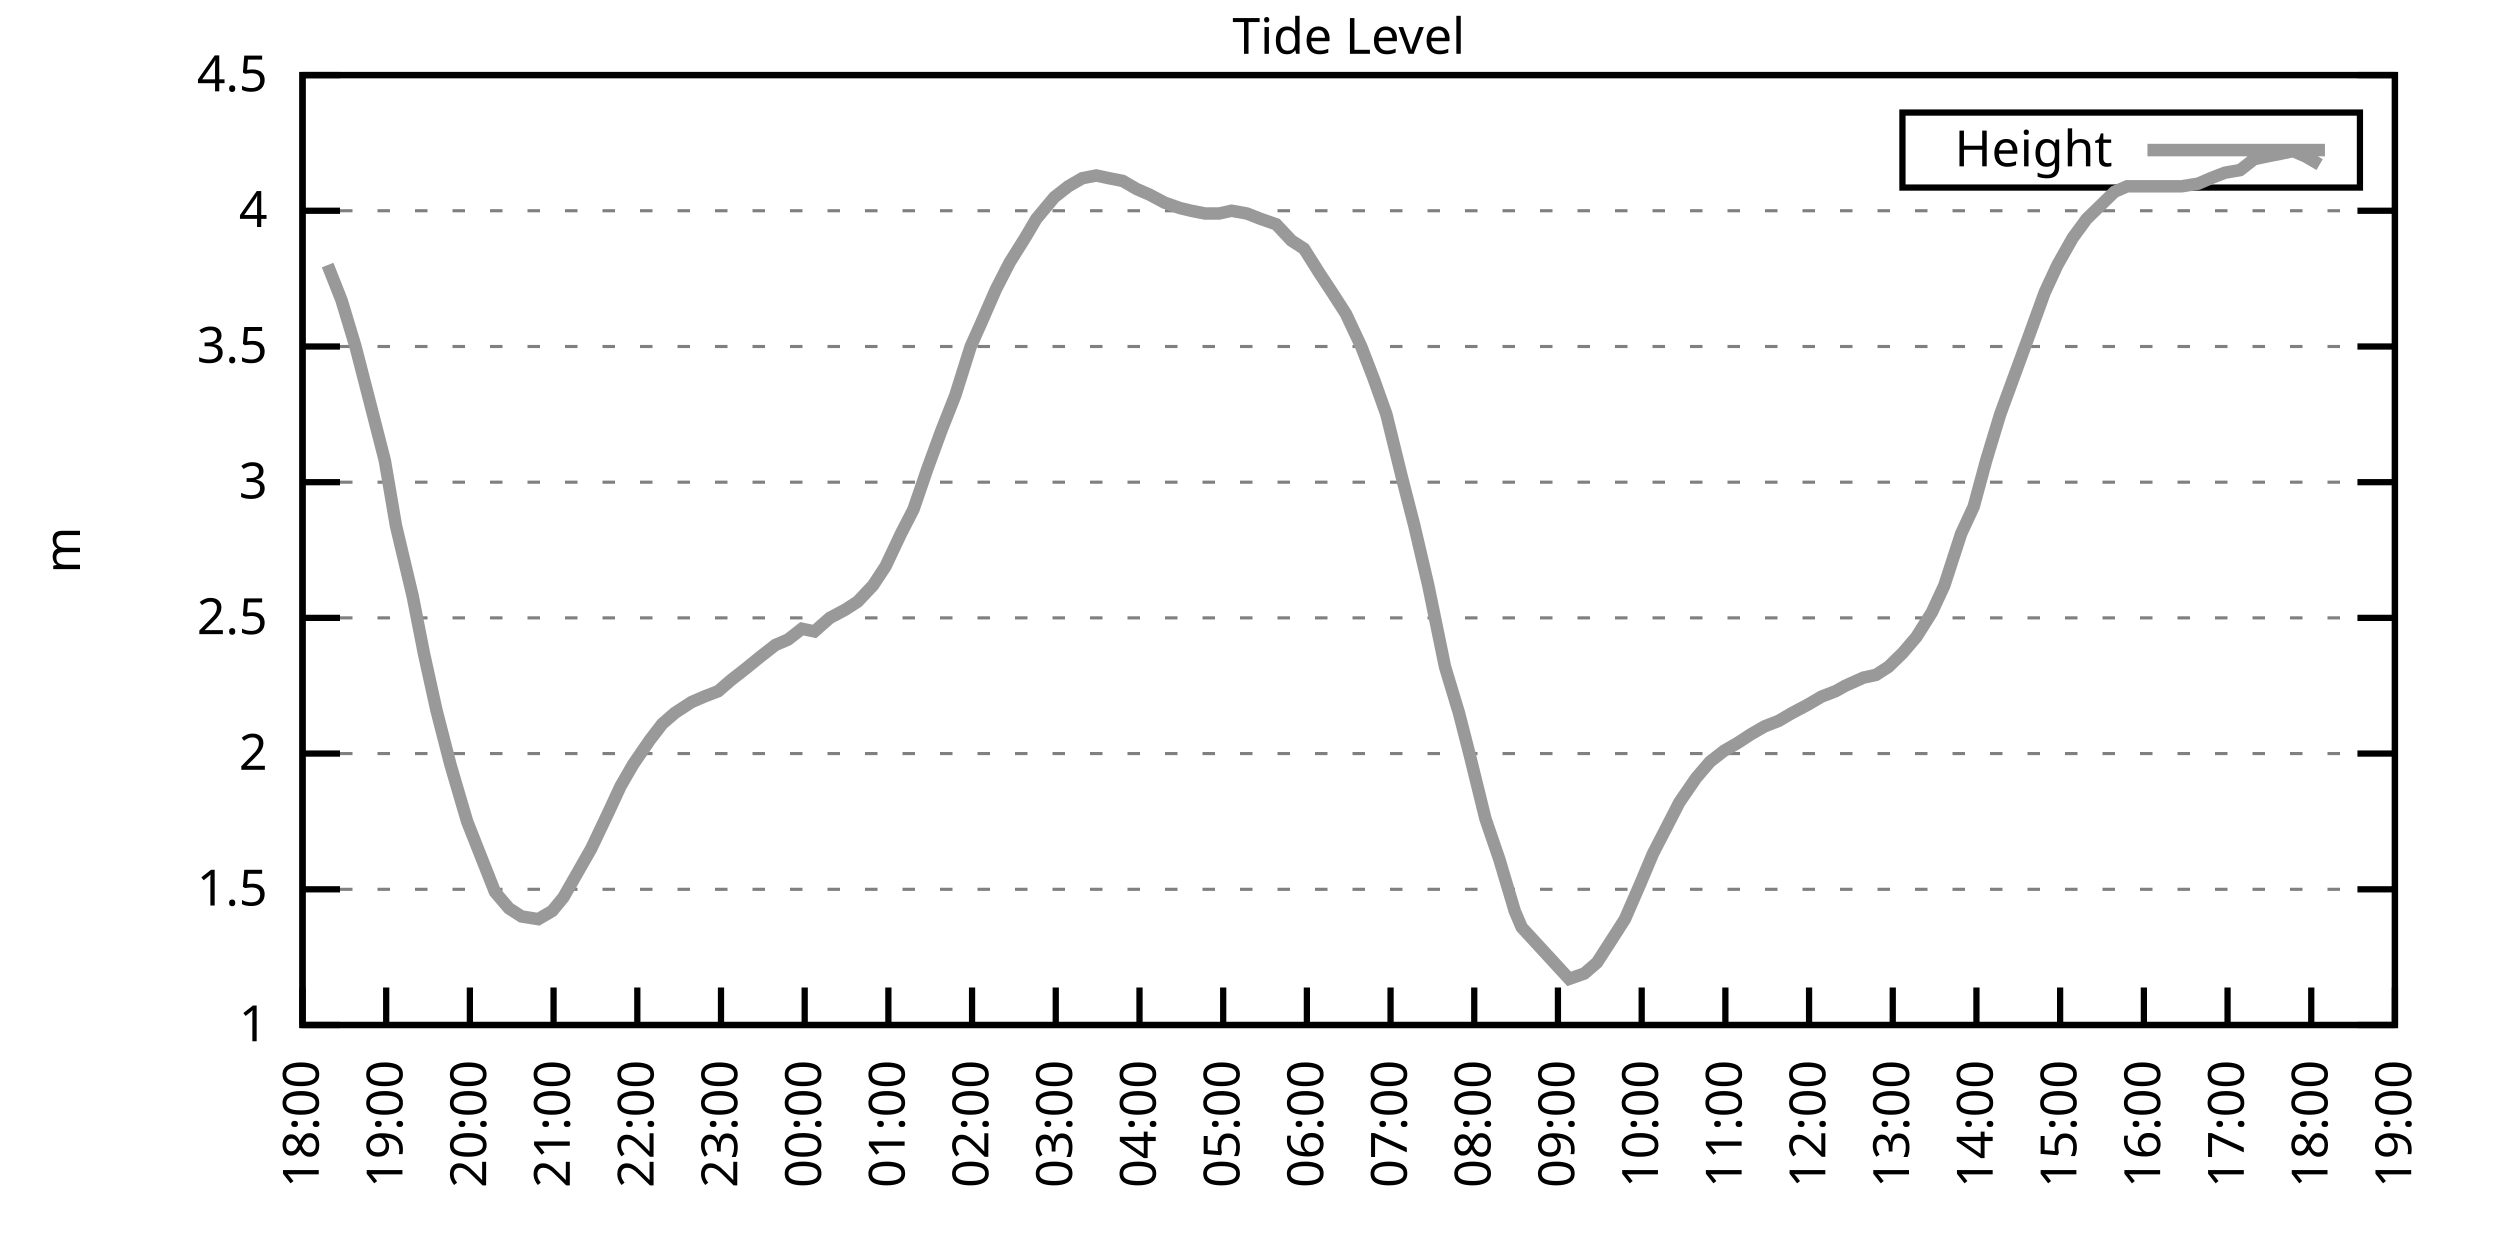
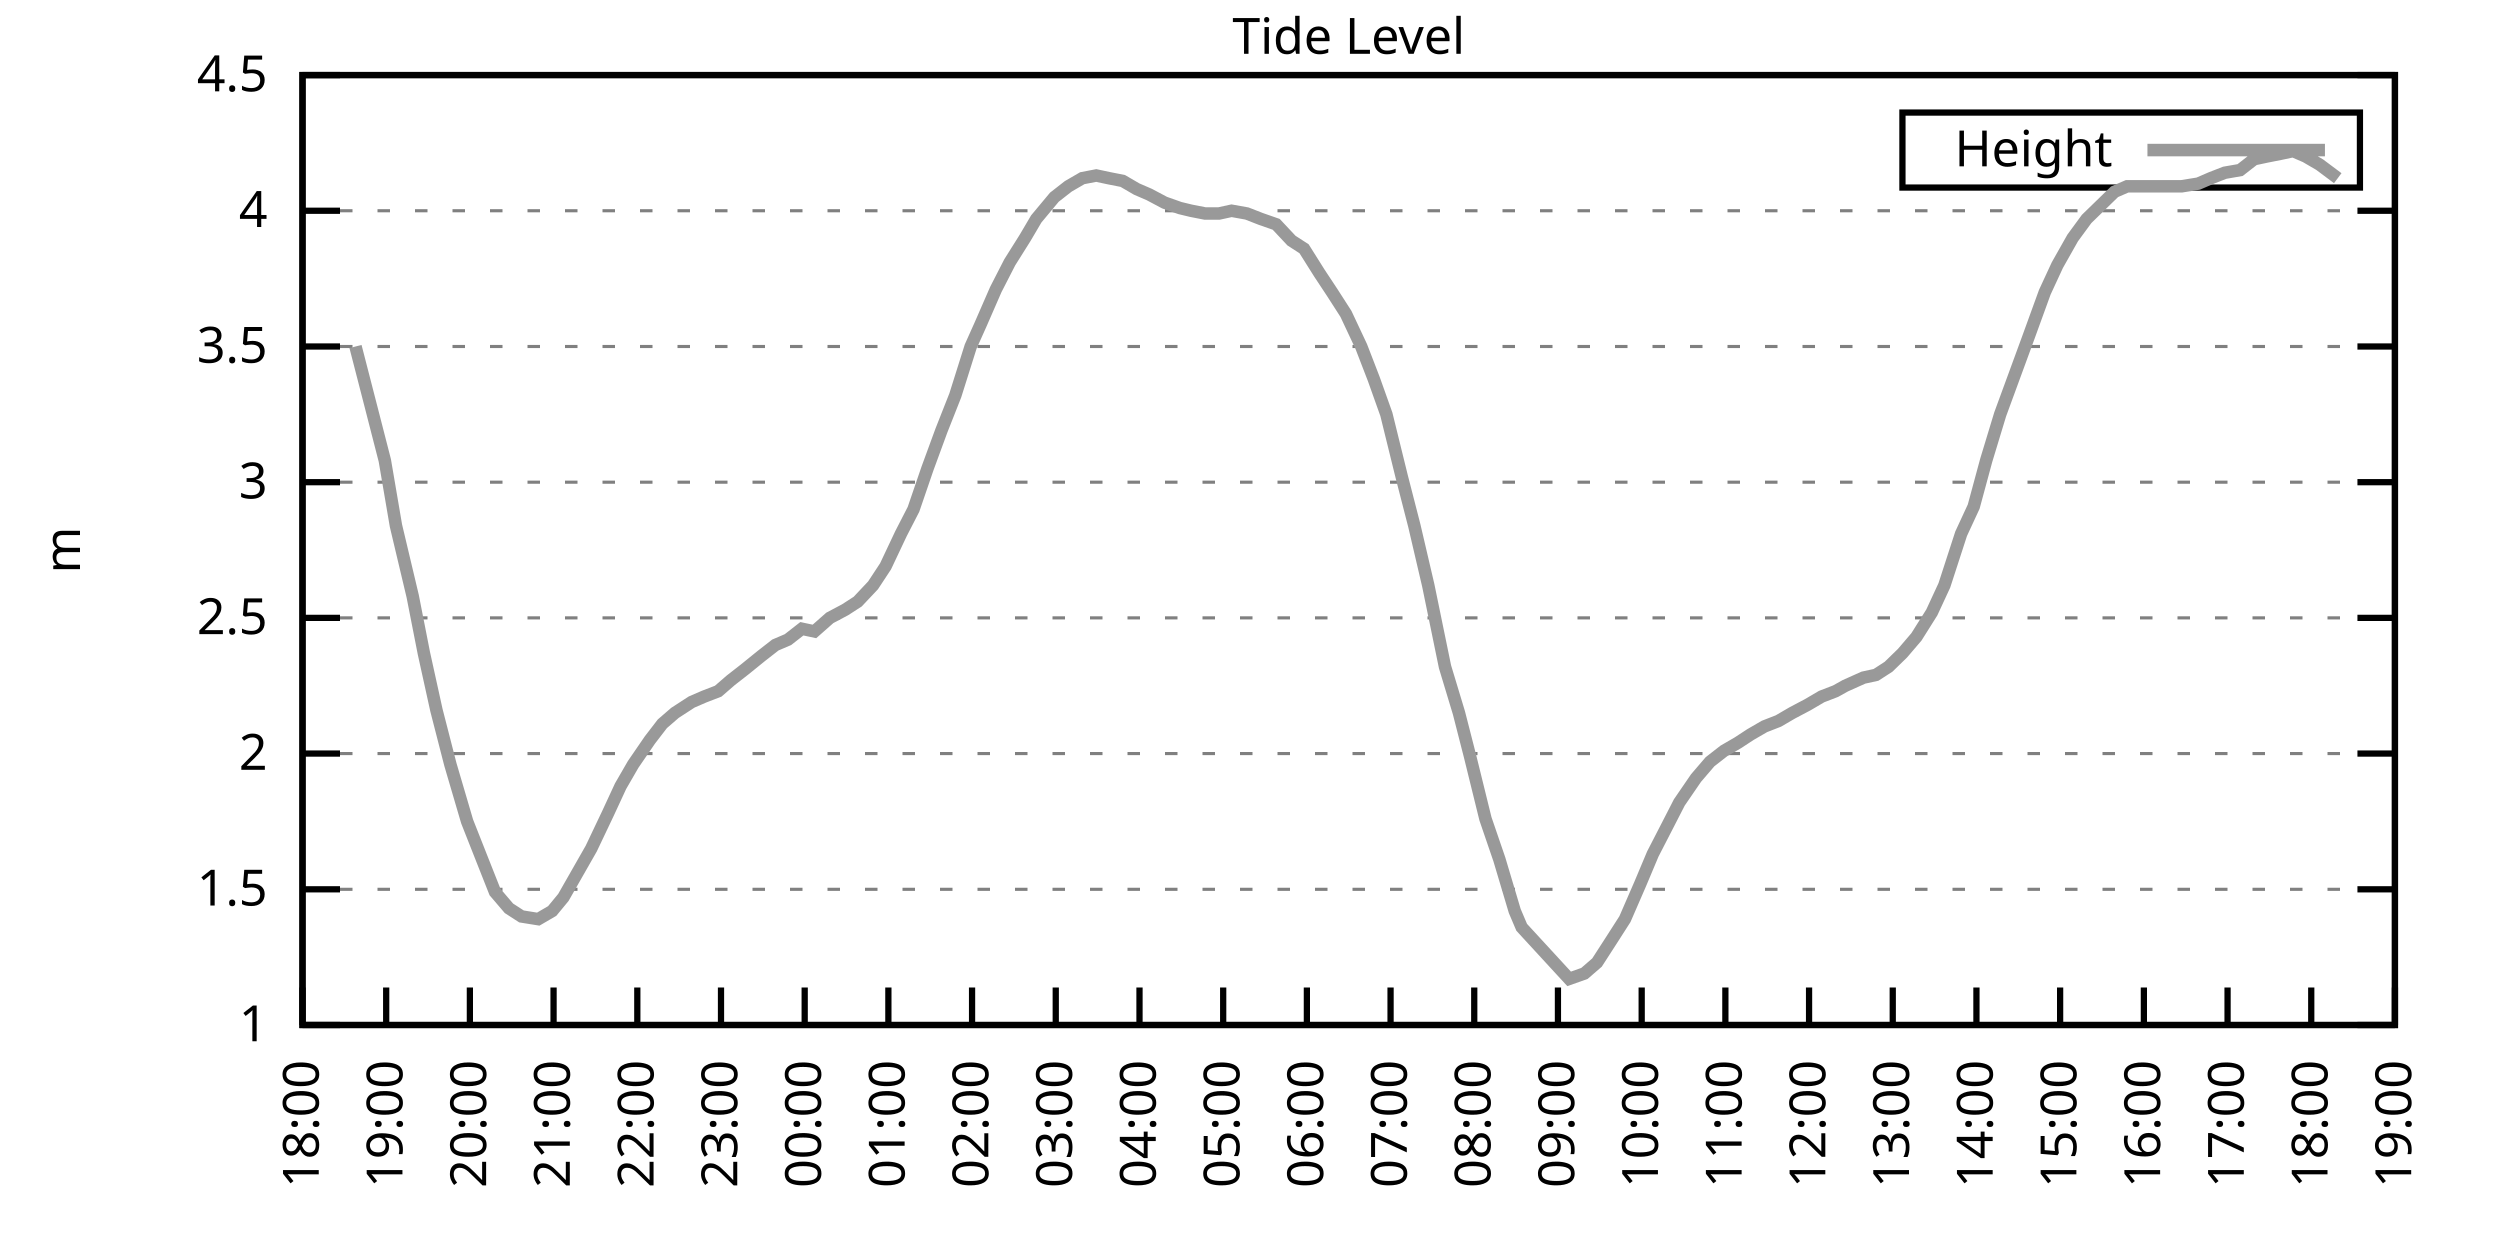
<svg xmlns="http://www.w3.org/2000/svg" xmlns:xlink="http://www.w3.org/1999/xlink" width="400" height="200" viewBox="0 0 400 200">
  <g id="gnuplot_canvas">
    <rect x="0" y="0" width="400" height="200" fill="none" />
    <defs>
      <circle id="gpDot" r="0.5" stroke-width="0.5" stroke="currentColor" />
      <path id="gpPt0" stroke-width="0.333" stroke="currentColor" d="M-1,0 h2 M0,-1 v2" />
      <path id="gpPt1" stroke-width="0.333" stroke="currentColor" d="M-1,-1 L1,1 M1,-1 L-1,1" />
      <path id="gpPt2" stroke-width="0.333" stroke="currentColor" d="M-1,0 L1,0 M0,-1 L0,1 M-1,-1 L1,1 M-1,1 L1,-1" />
      <rect id="gpPt3" stroke-width="0.333" stroke="currentColor" x="-1" y="-1" width="2" height="2" />
      <rect id="gpPt4" stroke-width="0.333" stroke="currentColor" fill="currentColor" x="-1" y="-1" width="2" height="2" />
      <circle id="gpPt5" stroke-width="0.333" stroke="currentColor" cx="0" cy="0" r="1" />
      <use xlink:href="#gpPt5" id="gpPt6" fill="currentColor" stroke="none" />
      <path id="gpPt7" stroke-width="0.333" stroke="currentColor" d="M0,-1.33 L-1.33,0.67 L1.33,0.67 z" />
      <use xlink:href="#gpPt7" id="gpPt8" fill="currentColor" stroke="none" />
      <use xlink:href="#gpPt7" id="gpPt9" stroke="currentColor" transform="rotate(180)" />
      <use xlink:href="#gpPt9" id="gpPt10" fill="currentColor" stroke="none" />
      <use xlink:href="#gpPt3" id="gpPt11" stroke="currentColor" transform="rotate(45)" />
      <use xlink:href="#gpPt11" id="gpPt12" fill="currentColor" stroke="none" />
      <path id="gpPt13" stroke-width="0.333" stroke="currentColor" d="M0,1.330 L1.265,0.411 L0.782,-1.067 L-0.782,-1.076 L-1.265,0.411 z" />
      <use xlink:href="#gpPt13" id="gpPt14" fill="currentColor" stroke="none" />
      <filter id="textbox" filterUnits="objectBoundingBox" x="0" y="0" height="1" width="1">
        <feFlood flood-color="white" flood-opacity="1" result="bgnd" />
        <feComposite in="SourceGraphic" in2="bgnd" operator="atop" />
      </filter>
      <filter id="greybox" filterUnits="objectBoundingBox" x="0" y="0" height="1" width="1">
        <feFlood flood-color="lightgrey" flood-opacity="1" result="grey" />
        <feComposite in="SourceGraphic" in2="grey" operator="atop" />
      </filter>
    </defs>
    <g fill="none" color="white" stroke="currentColor" stroke-width="1.00" stroke-linecap="butt" stroke-linejoin="miter">
</g>
    <g fill="none" color="black" stroke="currentColor" stroke-width="1.00" stroke-linecap="butt" stroke-linejoin="miter">
      <g stroke="none" shape-rendering="crispEdges">
        <polygon fill="rgb(255, 255, 255)" points="48.40,164.00 383.18,164.00 383.18,12.02 48.40,12.02 " />
      </g>
    </g>
    <g fill="none" color="black" stroke="currentColor" stroke-width="1.00" stroke-linecap="butt" stroke-linejoin="miter">
</g>
    <g fill="none" color="black" stroke="black" stroke-width="0.50" stroke-linecap="butt" stroke-linejoin="miter">
</g>
    <g fill="none" color="gray" stroke="currentColor" stroke-width="0.50" stroke-linecap="butt" stroke-linejoin="miter">
      <path stroke="gray" stroke-dasharray="2,4" class="gridline" d="M48.40,164.00 L383.19,164.00  " />
    </g>
    <g fill="none" color="gray" stroke="gray" stroke-width="1.00" stroke-linecap="butt" stroke-linejoin="miter">
</g>
    <g fill="none" color="black" stroke="currentColor" stroke-width="1.00" stroke-linecap="butt" stroke-linejoin="miter">
      <path stroke="black" d="M48.40,164.00 L54.40,164.00 M383.19,164.00 L377.19,164.00  " />
      <g transform="translate(42.80,166.60)" stroke="none" fill="black" font-family="Sans" font-size="8.00" text-anchor="end">
        <text>
          <tspan font-family="Sans"> 1</tspan>
        </text>
      </g>
    </g>
    <g fill="none" color="black" stroke="currentColor" stroke-width="1.00" stroke-linecap="butt" stroke-linejoin="miter">
</g>
    <g fill="none" color="black" stroke="black" stroke-width="0.50" stroke-linecap="butt" stroke-linejoin="miter">
</g>
    <g fill="none" color="gray" stroke="currentColor" stroke-width="0.50" stroke-linecap="butt" stroke-linejoin="miter">
      <path stroke="gray" stroke-dasharray="2,4" class="gridline" d="M48.40,142.29 L383.19,142.29  " />
    </g>
    <g fill="none" color="gray" stroke="gray" stroke-width="1.00" stroke-linecap="butt" stroke-linejoin="miter">
</g>
    <g fill="none" color="black" stroke="currentColor" stroke-width="1.00" stroke-linecap="butt" stroke-linejoin="miter">
      <path stroke="black" d="M48.40,142.29 L54.40,142.29 M383.19,142.29 L377.19,142.29  " />
      <g transform="translate(42.80,144.89)" stroke="none" fill="black" font-family="Sans" font-size="8.00" text-anchor="end">
        <text>
          <tspan font-family="Sans"> 1.5</tspan>
        </text>
      </g>
    </g>
    <g fill="none" color="black" stroke="currentColor" stroke-width="1.00" stroke-linecap="butt" stroke-linejoin="miter">
</g>
    <g fill="none" color="black" stroke="black" stroke-width="0.50" stroke-linecap="butt" stroke-linejoin="miter">
</g>
    <g fill="none" color="gray" stroke="currentColor" stroke-width="0.50" stroke-linecap="butt" stroke-linejoin="miter">
      <path stroke="gray" stroke-dasharray="2,4" class="gridline" d="M48.40,120.57 L383.19,120.57  " />
    </g>
    <g fill="none" color="gray" stroke="gray" stroke-width="1.00" stroke-linecap="butt" stroke-linejoin="miter">
</g>
    <g fill="none" color="black" stroke="currentColor" stroke-width="1.00" stroke-linecap="butt" stroke-linejoin="miter">
      <path stroke="black" d="M48.40,120.57 L54.40,120.57 M383.19,120.57 L377.19,120.57  " />
      <g transform="translate(42.80,123.17)" stroke="none" fill="black" font-family="Sans" font-size="8.00" text-anchor="end">
        <text>
          <tspan font-family="Sans"> 2</tspan>
        </text>
      </g>
    </g>
    <g fill="none" color="black" stroke="currentColor" stroke-width="1.00" stroke-linecap="butt" stroke-linejoin="miter">
</g>
    <g fill="none" color="black" stroke="black" stroke-width="0.50" stroke-linecap="butt" stroke-linejoin="miter">
</g>
    <g fill="none" color="gray" stroke="currentColor" stroke-width="0.50" stroke-linecap="butt" stroke-linejoin="miter">
      <path stroke="gray" stroke-dasharray="2,4" class="gridline" d="M48.40,98.86 L383.19,98.86  " />
    </g>
    <g fill="none" color="gray" stroke="gray" stroke-width="1.00" stroke-linecap="butt" stroke-linejoin="miter">
</g>
    <g fill="none" color="black" stroke="currentColor" stroke-width="1.00" stroke-linecap="butt" stroke-linejoin="miter">
      <path stroke="black" d="M48.40,98.86 L54.40,98.86 M383.19,98.86 L377.19,98.86  " />
      <g transform="translate(42.80,101.46)" stroke="none" fill="black" font-family="Sans" font-size="8.00" text-anchor="end">
        <text>
          <tspan font-family="Sans"> 2.5</tspan>
        </text>
      </g>
    </g>
    <g fill="none" color="black" stroke="currentColor" stroke-width="1.00" stroke-linecap="butt" stroke-linejoin="miter">
</g>
    <g fill="none" color="black" stroke="black" stroke-width="0.50" stroke-linecap="butt" stroke-linejoin="miter">
</g>
    <g fill="none" color="gray" stroke="currentColor" stroke-width="0.50" stroke-linecap="butt" stroke-linejoin="miter">
      <path stroke="gray" stroke-dasharray="2,4" class="gridline" d="M48.40,77.15 L383.19,77.15  " />
    </g>
    <g fill="none" color="gray" stroke="gray" stroke-width="1.00" stroke-linecap="butt" stroke-linejoin="miter">
</g>
    <g fill="none" color="black" stroke="currentColor" stroke-width="1.00" stroke-linecap="butt" stroke-linejoin="miter">
      <path stroke="black" d="M48.40,77.15 L54.40,77.15 M383.19,77.15 L377.19,77.15  " />
      <g transform="translate(42.80,79.75)" stroke="none" fill="black" font-family="Sans" font-size="8.00" text-anchor="end">
        <text>
          <tspan font-family="Sans"> 3</tspan>
        </text>
      </g>
    </g>
    <g fill="none" color="black" stroke="currentColor" stroke-width="1.00" stroke-linecap="butt" stroke-linejoin="miter">
</g>
    <g fill="none" color="black" stroke="black" stroke-width="0.50" stroke-linecap="butt" stroke-linejoin="miter">
</g>
    <g fill="none" color="gray" stroke="currentColor" stroke-width="0.50" stroke-linecap="butt" stroke-linejoin="miter">
      <path stroke="gray" stroke-dasharray="2,4" class="gridline" d="M48.40,55.44 L383.19,55.44  " />
    </g>
    <g fill="none" color="gray" stroke="gray" stroke-width="1.00" stroke-linecap="butt" stroke-linejoin="miter">
</g>
    <g fill="none" color="black" stroke="currentColor" stroke-width="1.00" stroke-linecap="butt" stroke-linejoin="miter">
      <path stroke="black" d="M48.40,55.44 L54.40,55.44 M383.19,55.44 L377.19,55.44  " />
      <g transform="translate(42.80,58.04)" stroke="none" fill="black" font-family="Sans" font-size="8.00" text-anchor="end">
        <text>
          <tspan font-family="Sans"> 3.5</tspan>
        </text>
      </g>
    </g>
    <g fill="none" color="black" stroke="currentColor" stroke-width="1.00" stroke-linecap="butt" stroke-linejoin="miter">
</g>
    <g fill="none" color="black" stroke="black" stroke-width="0.50" stroke-linecap="butt" stroke-linejoin="miter">
</g>
    <g fill="none" color="gray" stroke="currentColor" stroke-width="0.50" stroke-linecap="butt" stroke-linejoin="miter">
      <path stroke="gray" stroke-dasharray="2,4" class="gridline" d="M48.40,33.72 L383.19,33.72  " />
    </g>
    <g fill="none" color="gray" stroke="gray" stroke-width="1.00" stroke-linecap="butt" stroke-linejoin="miter">
</g>
    <g fill="none" color="black" stroke="currentColor" stroke-width="1.00" stroke-linecap="butt" stroke-linejoin="miter">
      <path stroke="black" d="M48.40,33.72 L54.40,33.72 M383.19,33.72 L377.19,33.72  " />
      <g transform="translate(42.80,36.32)" stroke="none" fill="black" font-family="Sans" font-size="8.00" text-anchor="end">
        <text>
          <tspan font-family="Sans"> 4</tspan>
        </text>
      </g>
    </g>
    <g fill="none" color="black" stroke="currentColor" stroke-width="1.00" stroke-linecap="butt" stroke-linejoin="miter">
</g>
    <g fill="none" color="black" stroke="black" stroke-width="0.50" stroke-linecap="butt" stroke-linejoin="miter">
</g>
    <g fill="none" color="gray" stroke="currentColor" stroke-width="0.50" stroke-linecap="butt" stroke-linejoin="miter">
      <path stroke="gray" stroke-dasharray="2,4" class="gridline" d="M48.40,12.01 L383.19,12.01  " />
    </g>
    <g fill="none" color="gray" stroke="gray" stroke-width="1.00" stroke-linecap="butt" stroke-linejoin="miter">
</g>
    <g fill="none" color="black" stroke="currentColor" stroke-width="1.00" stroke-linecap="butt" stroke-linejoin="miter">
      <path stroke="black" d="M48.40,12.01 L54.40,12.01 M383.19,12.01 L377.19,12.01  " />
      <g transform="translate(42.80,14.61)" stroke="none" fill="black" font-family="Sans" font-size="8.00" text-anchor="end">
        <text>
          <tspan font-family="Sans"> 4.5</tspan>
        </text>
      </g>
    </g>
    <g fill="none" color="black" stroke="currentColor" stroke-width="1.00" stroke-linecap="butt" stroke-linejoin="miter">
      <path stroke="black" d="M48.40,164.00 L48.40,158.00  " />
      <g transform="translate(51.00,169.60) rotate(270.00)" stroke="none" fill="black" font-family="Sans" font-size="8.00" text-anchor="end">
        <text>
          <tspan font-family="Sans">18:00</tspan>
        </text>
      </g>
    </g>
    <g fill="none" color="black" stroke="currentColor" stroke-width="1.00" stroke-linecap="butt" stroke-linejoin="miter">
      <path stroke="black" d="M61.79,164.00 L61.79,158.00  " />
      <g transform="translate(64.39,169.60) rotate(270.00)" stroke="none" fill="black" font-family="Sans" font-size="8.00" text-anchor="end">
        <text>
          <tspan font-family="Sans">19:00</tspan>
        </text>
      </g>
    </g>
    <g fill="none" color="black" stroke="currentColor" stroke-width="1.00" stroke-linecap="butt" stroke-linejoin="miter">
      <path stroke="black" d="M75.18,164.00 L75.18,158.00  " />
      <g transform="translate(77.78,169.60) rotate(270.00)" stroke="none" fill="black" font-family="Sans" font-size="8.00" text-anchor="end">
        <text>
          <tspan font-family="Sans">20:00</tspan>
        </text>
      </g>
    </g>
    <g fill="none" color="black" stroke="currentColor" stroke-width="1.00" stroke-linecap="butt" stroke-linejoin="miter">
      <path stroke="black" d="M88.57,164.00 L88.57,158.00  " />
      <g transform="translate(91.17,169.60) rotate(270.00)" stroke="none" fill="black" font-family="Sans" font-size="8.00" text-anchor="end">
        <text>
          <tspan font-family="Sans">21:00</tspan>
        </text>
      </g>
    </g>
    <g fill="none" color="black" stroke="currentColor" stroke-width="1.00" stroke-linecap="butt" stroke-linejoin="miter">
      <path stroke="black" d="M101.97,164.00 L101.97,158.00  " />
      <g transform="translate(104.57,169.60) rotate(270.00)" stroke="none" fill="black" font-family="Sans" font-size="8.00" text-anchor="end">
        <text>
          <tspan font-family="Sans">22:00</tspan>
        </text>
      </g>
    </g>
    <g fill="none" color="black" stroke="currentColor" stroke-width="1.00" stroke-linecap="butt" stroke-linejoin="miter">
      <path stroke="black" d="M115.36,164.00 L115.36,158.00  " />
      <g transform="translate(117.96,169.60) rotate(270.00)" stroke="none" fill="black" font-family="Sans" font-size="8.00" text-anchor="end">
        <text>
          <tspan font-family="Sans">23:00</tspan>
        </text>
      </g>
    </g>
    <g fill="none" color="black" stroke="currentColor" stroke-width="1.00" stroke-linecap="butt" stroke-linejoin="miter">
      <path stroke="black" d="M128.75,164.00 L128.75,158.00  " />
      <g transform="translate(131.35,169.60) rotate(270.00)" stroke="none" fill="black" font-family="Sans" font-size="8.00" text-anchor="end">
        <text>
          <tspan font-family="Sans">00:00</tspan>
        </text>
      </g>
    </g>
    <g fill="none" color="black" stroke="currentColor" stroke-width="1.00" stroke-linecap="butt" stroke-linejoin="miter">
      <path stroke="black" d="M142.14,164.00 L142.14,158.00  " />
      <g transform="translate(144.74,169.60) rotate(270.00)" stroke="none" fill="black" font-family="Sans" font-size="8.00" text-anchor="end">
        <text>
          <tspan font-family="Sans">01:00</tspan>
        </text>
      </g>
    </g>
    <g fill="none" color="black" stroke="currentColor" stroke-width="1.00" stroke-linecap="butt" stroke-linejoin="miter">
      <path stroke="black" d="M155.53,164.00 L155.53,158.00  " />
      <g transform="translate(158.13,169.60) rotate(270.00)" stroke="none" fill="black" font-family="Sans" font-size="8.00" text-anchor="end">
        <text>
          <tspan font-family="Sans">02:00</tspan>
        </text>
      </g>
    </g>
    <g fill="none" color="black" stroke="currentColor" stroke-width="1.00" stroke-linecap="butt" stroke-linejoin="miter">
      <path stroke="black" d="M168.92,164.00 L168.92,158.00  " />
      <g transform="translate(171.52,169.60) rotate(270.00)" stroke="none" fill="black" font-family="Sans" font-size="8.00" text-anchor="end">
        <text>
          <tspan font-family="Sans">03:00</tspan>
        </text>
      </g>
    </g>
    <g fill="none" color="black" stroke="currentColor" stroke-width="1.00" stroke-linecap="butt" stroke-linejoin="miter">
      <path stroke="black" d="M182.32,164.00 L182.32,158.00  " />
      <g transform="translate(184.92,169.60) rotate(270.00)" stroke="none" fill="black" font-family="Sans" font-size="8.00" text-anchor="end">
        <text>
          <tspan font-family="Sans">04:00</tspan>
        </text>
      </g>
    </g>
    <g fill="none" color="black" stroke="currentColor" stroke-width="1.00" stroke-linecap="butt" stroke-linejoin="miter">
      <path stroke="black" d="M195.71,164.00 L195.71,158.00  " />
      <g transform="translate(198.31,169.60) rotate(270.00)" stroke="none" fill="black" font-family="Sans" font-size="8.00" text-anchor="end">
        <text>
          <tspan font-family="Sans">05:00</tspan>
        </text>
      </g>
    </g>
    <g fill="none" color="black" stroke="currentColor" stroke-width="1.00" stroke-linecap="butt" stroke-linejoin="miter">
      <path stroke="black" d="M209.10,164.00 L209.10,158.00  " />
      <g transform="translate(211.70,169.60) rotate(270.00)" stroke="none" fill="black" font-family="Sans" font-size="8.00" text-anchor="end">
        <text>
          <tspan font-family="Sans">06:00</tspan>
        </text>
      </g>
    </g>
    <g fill="none" color="black" stroke="currentColor" stroke-width="1.00" stroke-linecap="butt" stroke-linejoin="miter">
      <path stroke="black" d="M222.49,164.00 L222.49,158.00  " />
      <g transform="translate(225.09,169.60) rotate(270.00)" stroke="none" fill="black" font-family="Sans" font-size="8.00" text-anchor="end">
        <text>
          <tspan font-family="Sans">07:00</tspan>
        </text>
      </g>
    </g>
    <g fill="none" color="black" stroke="currentColor" stroke-width="1.00" stroke-linecap="butt" stroke-linejoin="miter">
      <path stroke="black" d="M235.88,164.00 L235.88,158.00  " />
      <g transform="translate(238.48,169.60) rotate(270.00)" stroke="none" fill="black" font-family="Sans" font-size="8.00" text-anchor="end">
        <text>
          <tspan font-family="Sans">08:00</tspan>
        </text>
      </g>
    </g>
    <g fill="none" color="black" stroke="currentColor" stroke-width="1.00" stroke-linecap="butt" stroke-linejoin="miter">
      <path stroke="black" d="M249.27,164.00 L249.27,158.00  " />
      <g transform="translate(251.87,169.60) rotate(270.00)" stroke="none" fill="black" font-family="Sans" font-size="8.00" text-anchor="end">
        <text>
          <tspan font-family="Sans">09:00</tspan>
        </text>
      </g>
    </g>
    <g fill="none" color="black" stroke="currentColor" stroke-width="1.00" stroke-linecap="butt" stroke-linejoin="miter">
      <path stroke="black" d="M262.67,164.00 L262.67,158.00  " />
      <g transform="translate(265.27,169.60) rotate(270.00)" stroke="none" fill="black" font-family="Sans" font-size="8.00" text-anchor="end">
        <text>
          <tspan font-family="Sans">10:00</tspan>
        </text>
      </g>
    </g>
    <g fill="none" color="black" stroke="currentColor" stroke-width="1.00" stroke-linecap="butt" stroke-linejoin="miter">
      <path stroke="black" d="M276.06,164.00 L276.06,158.00  " />
      <g transform="translate(278.66,169.60) rotate(270.00)" stroke="none" fill="black" font-family="Sans" font-size="8.00" text-anchor="end">
        <text>
          <tspan font-family="Sans">11:00</tspan>
        </text>
      </g>
    </g>
    <g fill="none" color="black" stroke="currentColor" stroke-width="1.00" stroke-linecap="butt" stroke-linejoin="miter">
      <path stroke="black" d="M289.45,164.00 L289.45,158.00  " />
      <g transform="translate(292.05,169.60) rotate(270.00)" stroke="none" fill="black" font-family="Sans" font-size="8.00" text-anchor="end">
        <text>
          <tspan font-family="Sans">12:00</tspan>
        </text>
      </g>
    </g>
    <g fill="none" color="black" stroke="currentColor" stroke-width="1.00" stroke-linecap="butt" stroke-linejoin="miter">
      <path stroke="black" d="M302.84,164.00 L302.84,158.00  " />
      <g transform="translate(305.44,169.60) rotate(270.00)" stroke="none" fill="black" font-family="Sans" font-size="8.00" text-anchor="end">
        <text>
          <tspan font-family="Sans">13:00</tspan>
        </text>
      </g>
    </g>
    <g fill="none" color="black" stroke="currentColor" stroke-width="1.00" stroke-linecap="butt" stroke-linejoin="miter">
      <path stroke="black" d="M316.23,164.00 L316.23,158.00  " />
      <g transform="translate(318.83,169.60) rotate(270.00)" stroke="none" fill="black" font-family="Sans" font-size="8.00" text-anchor="end">
        <text>
          <tspan font-family="Sans">14:00</tspan>
        </text>
      </g>
    </g>
    <g fill="none" color="black" stroke="currentColor" stroke-width="1.00" stroke-linecap="butt" stroke-linejoin="miter">
      <path stroke="black" d="M329.62,164.00 L329.62,158.00  " />
      <g transform="translate(332.22,169.60) rotate(270.00)" stroke="none" fill="black" font-family="Sans" font-size="8.00" text-anchor="end">
        <text>
          <tspan font-family="Sans">15:00</tspan>
        </text>
      </g>
    </g>
    <g fill="none" color="black" stroke="currentColor" stroke-width="1.00" stroke-linecap="butt" stroke-linejoin="miter">
      <path stroke="black" d="M343.02,164.00 L343.02,158.00  " />
      <g transform="translate(345.62,169.60) rotate(270.00)" stroke="none" fill="black" font-family="Sans" font-size="8.00" text-anchor="end">
        <text>
          <tspan font-family="Sans">16:00</tspan>
        </text>
      </g>
    </g>
    <g fill="none" color="black" stroke="currentColor" stroke-width="1.00" stroke-linecap="butt" stroke-linejoin="miter">
      <path stroke="black" d="M356.41,164.00 L356.41,158.00  " />
      <g transform="translate(359.01,169.60) rotate(270.00)" stroke="none" fill="black" font-family="Sans" font-size="8.00" text-anchor="end">
        <text>
          <tspan font-family="Sans">17:00</tspan>
        </text>
      </g>
    </g>
    <g fill="none" color="black" stroke="currentColor" stroke-width="1.00" stroke-linecap="butt" stroke-linejoin="miter">
      <path stroke="black" d="M369.80,164.00 L369.80,158.00  " />
      <g transform="translate(372.40,169.60) rotate(270.00)" stroke="none" fill="black" font-family="Sans" font-size="8.00" text-anchor="end">
        <text>
          <tspan font-family="Sans">18:00</tspan>
        </text>
      </g>
    </g>
    <g fill="none" color="black" stroke="currentColor" stroke-width="1.00" stroke-linecap="butt" stroke-linejoin="miter">
      <path stroke="black" d="M383.19,164.00 L383.19,158.00  " />
      <g transform="translate(385.79,169.60) rotate(270.00)" stroke="none" fill="black" font-family="Sans" font-size="8.00" text-anchor="end">
        <text>
          <tspan font-family="Sans">19:00</tspan>
        </text>
      </g>
    </g>
    <g fill="none" color="black" stroke="currentColor" stroke-width="1.00" stroke-linecap="butt" stroke-linejoin="miter">
</g>
    <g fill="none" color="black" stroke="currentColor" stroke-width="1.00" stroke-linecap="butt" stroke-linejoin="miter">
      <path stroke="black" d="M48.40,12.01 L48.40,164.00 L383.19,164.00 L383.19,12.01 L48.40,12.01 Z  " />
    </g>
    <g fill="none" color="black" stroke="currentColor" stroke-width="1.00" stroke-linecap="butt" stroke-linejoin="miter">
</g>
    <g fill="none" color="black" stroke="currentColor" stroke-width="1.00" stroke-linecap="butt" stroke-linejoin="miter">
      <path stroke="black" d="M304.39,30.01 L304.39,18.01 L377.59,18.01 L377.59,30.01 L304.39,30.01 Z  " />
    </g>
    <g id="Tide_level_plot_1">
      <g fill="none" color="white" stroke="black" stroke-width="2.00" stroke-linecap="butt" stroke-linejoin="miter">
</g>
      <g fill="none" color="black" stroke="currentColor" stroke-width="2.00" stroke-linecap="butt" stroke-linejoin="miter">
        <g transform="translate(337.99,26.61)" stroke="none" fill="black" font-family="Sans" font-size="8.00" text-anchor="end">
          <text>
            <tspan font-family="Sans">Height</tspan>
          </text>
        </g>
      </g>
      <g fill="none" color="black" stroke="currentColor" stroke-width="2.00" stroke-linecap="butt" stroke-linejoin="miter">
-         <path stroke="rgb(153, 153, 153)" d="M343.59,24.01 L371.99,24.01 M52.42,42.41 L54.65,48.05 L56.88,55.44 L59.34,64.99 L61.57,73.67 L63.35,84.10   L66.03,95.39 L67.82,104.51 L69.83,113.63 L72.06,122.31 L74.74,131.43 L76.97,137.08 L79.20,142.72 L81.43,145.33   L83.44,146.63 L86.12,147.06 L88.35,145.76 L90.14,143.59 L92.37,139.68 L94.60,135.77 L97.28,130.13 L99.29,125.79   L101.30,122.31 L103.98,118.40 L105.98,115.80 L107.99,114.06 L110.67,112.32 L112.68,111.45 L114.91,110.59 L116.92,108.85   L119.15,107.11 L121.83,104.94 L124.06,103.20 L126.07,102.34 L128.30,100.60 L130.31,101.03 L132.77,98.86 L135.22,97.56   L137.23,96.26 L139.69,93.65 L141.69,90.61 L144.15,85.40 L146.16,81.49 L148.39,74.98 L150.62,68.90 L152.85,63.25   L155.31,55.44 L156.87,51.96 L159.33,46.32 L161.56,41.97 L164.01,38.07 L165.80,35.03 L168.70,31.55 L170.93,29.81   L173.17,28.51 L175.40,28.08 L177.41,28.51 L179.64,28.95 L181.87,30.25 L183.88,31.12 L186.33,32.42 L188.79,33.29   L190.57,33.72 L192.81,34.16 L195.04,34.16 L197.05,33.72 L199.50,34.16 L201.73,35.03 L204.19,35.89 L206.64,38.50   L208.65,39.80 L211.11,43.71 L213.12,46.75 L215.35,50.22 L217.80,55.44 L219.81,60.65 L221.82,66.29 L224.28,76.28   L226.29,84.10 L228.52,93.65 L231.20,106.68 L233.43,114.06 L235.21,121.01 L237.67,131.00 L239.90,137.51 L242.36,145.76   L243.47,148.37 L251.06,156.62 L253.51,155.75 L255.52,154.01 L257.76,150.54 L259.99,147.06 L262.44,141.42 L264.45,136.64   L266.91,131.86 L268.69,128.39 L271.37,124.48 L273.60,121.88 L275.83,120.14 L278.07,118.84 L280.07,117.53 L282.31,116.23   L284.54,115.36 L286.77,114.06 L289.23,112.76 L291.46,111.45 L293.69,110.59 L295.25,109.72 L298.15,108.42 L300.16,107.98   L302.17,106.68 L304.40,104.51 L306.63,101.90 L309.09,97.99 L311.10,93.65 L313.78,85.40 L315.79,81.06 L317.79,73.67   L320.03,66.29 L322.26,60.21 L324.49,54.13 L327.17,46.75 L329.18,42.41 L331.63,38.07 L333.86,35.03 L335.65,33.29   L338.33,30.68 L340.34,29.81 L342.79,29.81 L345.02,29.81 L347.03,29.81 L349.04,29.81 L351.72,29.38 L353.73,28.51   L355.96,27.64 L358.42,27.21 L360.65,25.47 L362.66,25.04 L364.89,24.60 L366.90,24.17 L368.91,25.04 L371.14,26.34    " />
+         <path stroke="rgb(153, 153, 153)" d="M343.59,24.01 L371.99,24.01 M56.88,55.44 L59.34,64.99 L61.57,73.67 L63.35,84.10 L66.03,95.39 L67.82,104.51   L69.83,113.63 L72.06,122.31 L74.74,131.43 L76.97,137.08 L79.20,142.72 L81.43,145.33 L83.44,146.63 L86.12,147.06   L88.35,145.76 L90.14,143.59 L92.37,139.68 L94.60,135.77 L97.28,130.13 L99.29,125.79 L101.30,122.31 L103.98,118.40   L105.98,115.80 L107.99,114.06 L110.67,112.32 L112.68,111.45 L114.91,110.59 L116.92,108.85 L119.15,107.11 L121.83,104.94   L124.06,103.20 L126.07,102.34 L128.30,100.60 L130.31,101.03 L132.77,98.86 L135.22,97.56 L137.23,96.26 L139.69,93.65   L141.69,90.61 L144.15,85.40 L146.16,81.49 L148.39,74.98 L150.62,68.90 L152.85,63.25 L155.31,55.44 L156.87,51.96   L159.33,46.32 L161.56,41.97 L164.01,38.07 L165.80,35.03 L168.70,31.55 L170.93,29.81 L173.17,28.51 L175.40,28.08   L177.41,28.51 L179.64,28.95 L181.87,30.25 L183.88,31.12 L186.33,32.42 L188.79,33.29 L190.57,33.72 L192.81,34.16   L195.04,34.16 L197.05,33.72 L199.50,34.16 L201.73,35.03 L204.19,35.89 L206.64,38.50 L208.65,39.80 L211.11,43.71   L213.12,46.75 L215.35,50.22 L217.80,55.44 L219.81,60.65 L221.82,66.29 L224.28,76.28 L226.29,84.10 L228.52,93.65   L231.20,106.68 L233.43,114.06 L235.21,121.01 L237.67,131.00 L239.90,137.51 L242.36,145.76 L243.47,148.37 L251.06,156.62   L253.51,155.75 L255.52,154.01 L257.76,150.54 L259.99,147.06 L262.44,141.42 L264.45,136.64 L266.91,131.86 L268.69,128.39   L271.37,124.48 L273.60,121.88 L275.83,120.14 L278.07,118.84 L280.07,117.53 L282.31,116.23 L284.54,115.36 L286.77,114.06   L289.23,112.76 L291.46,111.45 L293.69,110.59 L295.25,109.72 L298.15,108.42 L300.16,107.98 L302.17,106.68 L304.40,104.51   L306.63,101.90 L309.09,97.99 L311.10,93.65 L313.78,85.40 L315.79,81.06 L317.79,73.67 L320.03,66.29 L322.26,60.21   L324.49,54.13 L327.17,46.75 L329.18,42.41 L331.63,38.07 L333.86,35.03 L335.65,33.29 L338.33,30.68 L340.34,29.81   L342.79,29.81 L345.02,29.81 L347.03,29.81 L349.04,29.81 L351.72,29.38 L353.73,28.51 L355.96,27.64 L358.42,27.21   L360.65,25.47 L362.66,25.04 L364.89,24.60 L366.90,24.17 L368.91,25.04 L371.14,26.34 L374.04,28.51  " />
      </g>
    </g>
    <g fill="none" color="black" stroke="currentColor" stroke-width="2.00" stroke-linecap="butt" stroke-linejoin="miter">
</g>
    <g fill="none" color="black" stroke="black" stroke-width="1.00" stroke-linecap="butt" stroke-linejoin="miter">
</g>
    <g fill="none" color="black" stroke="currentColor" stroke-width="1.00" stroke-linecap="butt" stroke-linejoin="miter">
      <path stroke="black" d="M48.40,12.01 L48.40,164.00 L383.19,164.00 L383.19,12.01 L48.40,12.01 Z  " />
      <g transform="translate(12.80,88.01) rotate(270.00)" stroke="none" fill="black" font-family="Sans" font-size="8.00" text-anchor="middle">
        <text>
          <tspan font-family="Sans">m</tspan>
        </text>
      </g>
    </g>
    <g fill="none" color="black" stroke="currentColor" stroke-width="1.00" stroke-linecap="butt" stroke-linejoin="miter">
</g>
    <g fill="none" color="black" stroke="currentColor" stroke-width="1.00" stroke-linecap="butt" stroke-linejoin="miter">
      <g transform="translate(215.79,8.61)" stroke="none" fill="black" font-family="Sans" font-size="8.00" text-anchor="middle">
        <text>
          <tspan font-family="Sans">Tide Level</tspan>
        </text>
      </g>
    </g>
    <g fill="none" color="black" stroke="currentColor" stroke-width="1.00" stroke-linecap="butt" stroke-linejoin="miter">
</g>
  </g>
</svg>
